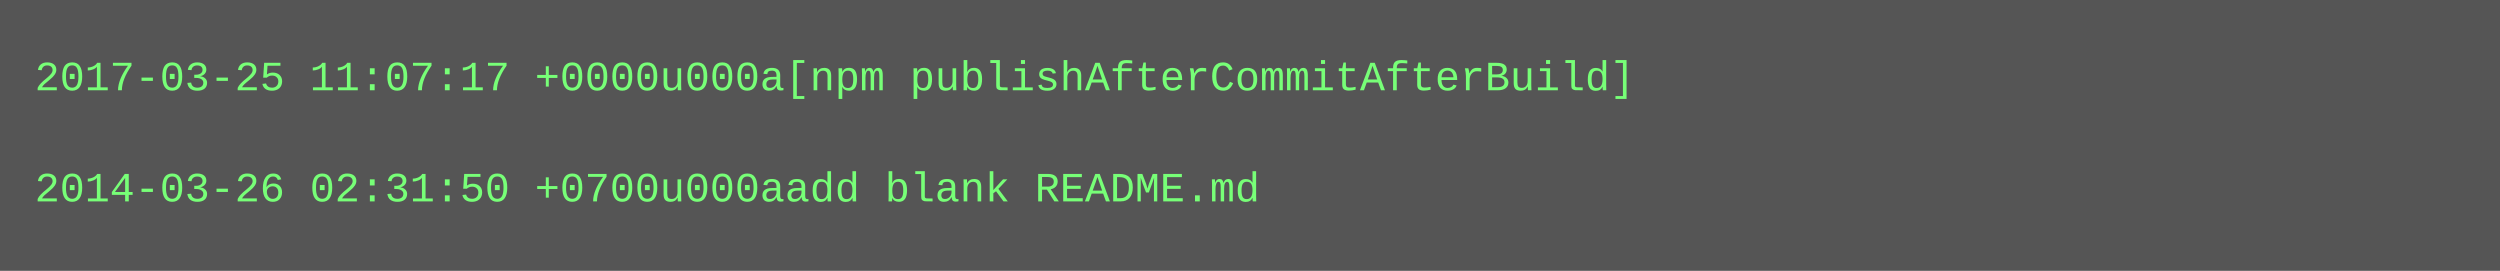
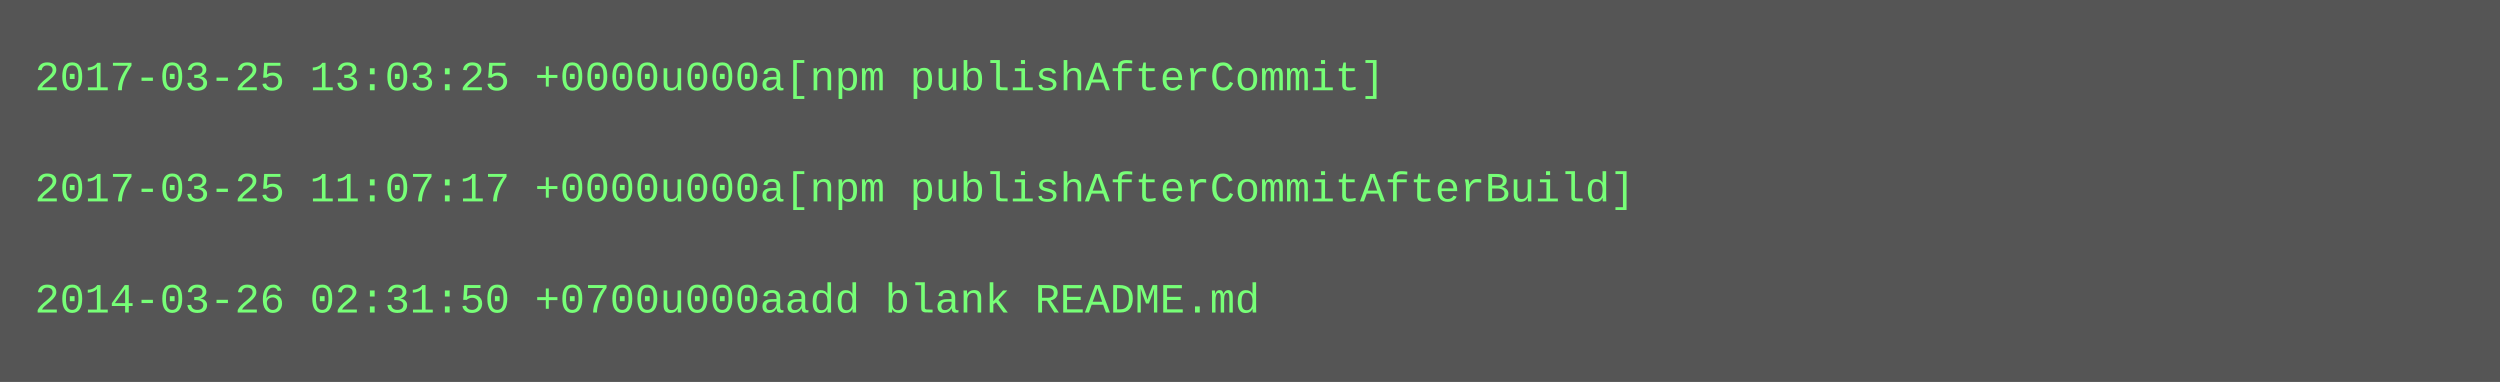
- <svg xmlns="http://www.w3.org/2000/svg" height="78" width="720">
-   <rect height="78" fill="#555" width="720" />
+ <svg xmlns="http://www.w3.org/2000/svg" height="110" width="720">
+   <rect height="110" fill="#555" width="720" />
  <text fill="#7f7" font-family="Courier New" font-size="12" xml:space="preserve">
-     <tspan x="10" y="26">2017-03-25 11:07:17 +0000u000a[npm publishAfterCommitAfterBuild]</tspan>
+     <tspan x="10" y="26">2017-03-25 13:03:25 +0000u000a[npm publishAfterCommit]</tspan>
    <tspan x="10" y="42" />
-     <tspan x="10" y="58">2014-03-26 02:31:50 +0700u000aadd blank README.md</tspan>
+     <tspan x="10" y="58">2017-03-25 11:07:17 +0000u000a[npm publishAfterCommitAfterBuild]</tspan>
+     <tspan x="10" y="74" />
+     <tspan x="10" y="90">2014-03-26 02:31:50 +0700u000aadd blank README.md</tspan>
  </text>
</svg>
